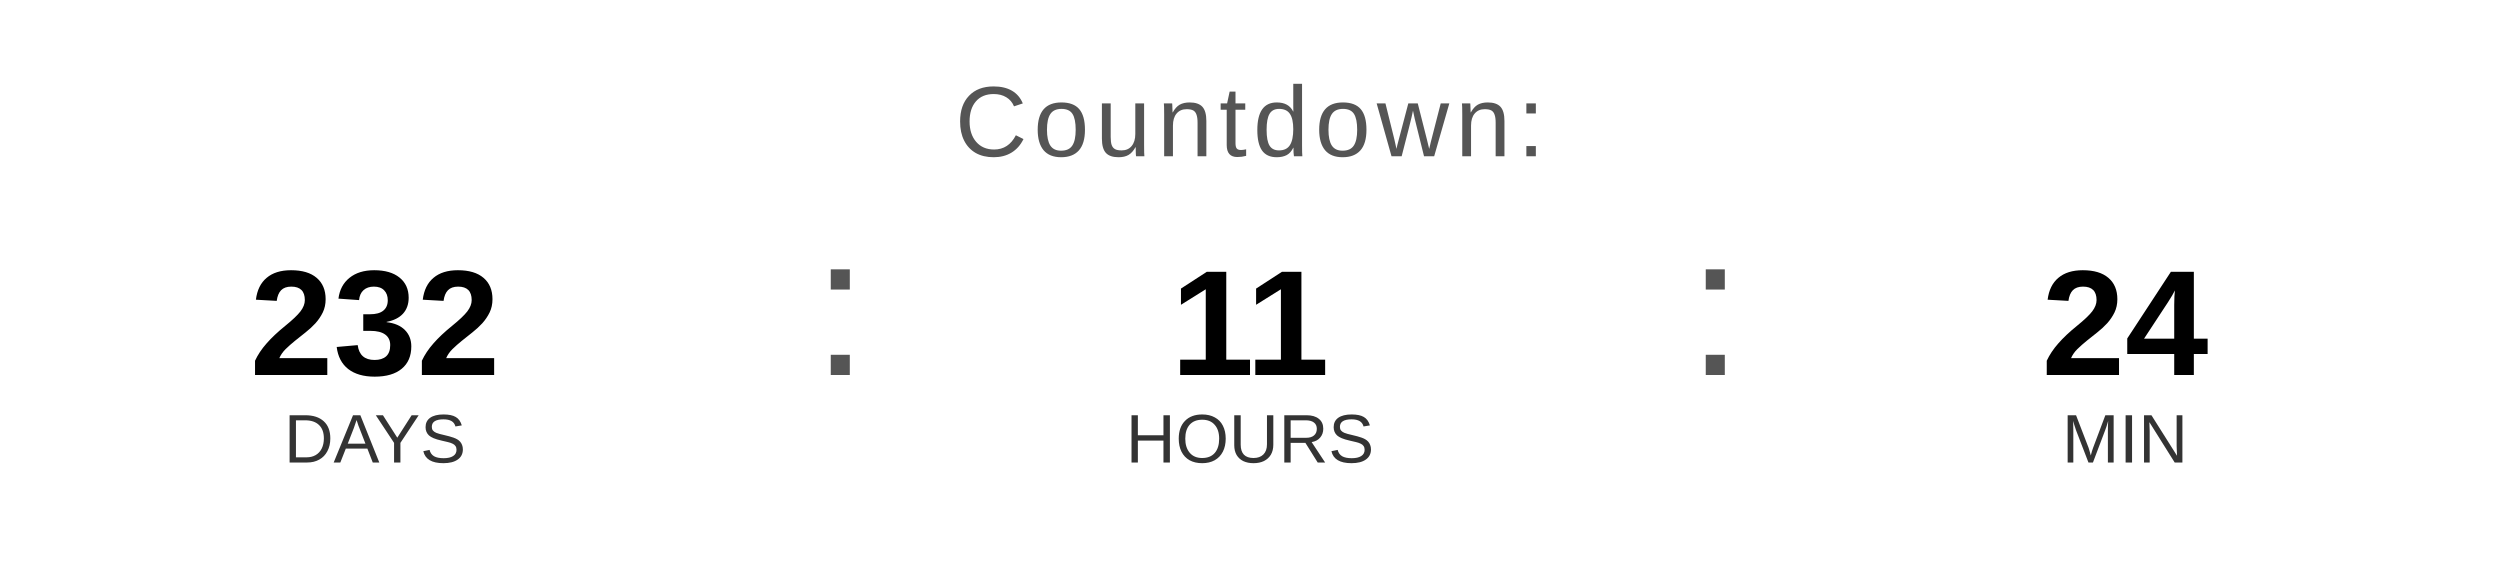
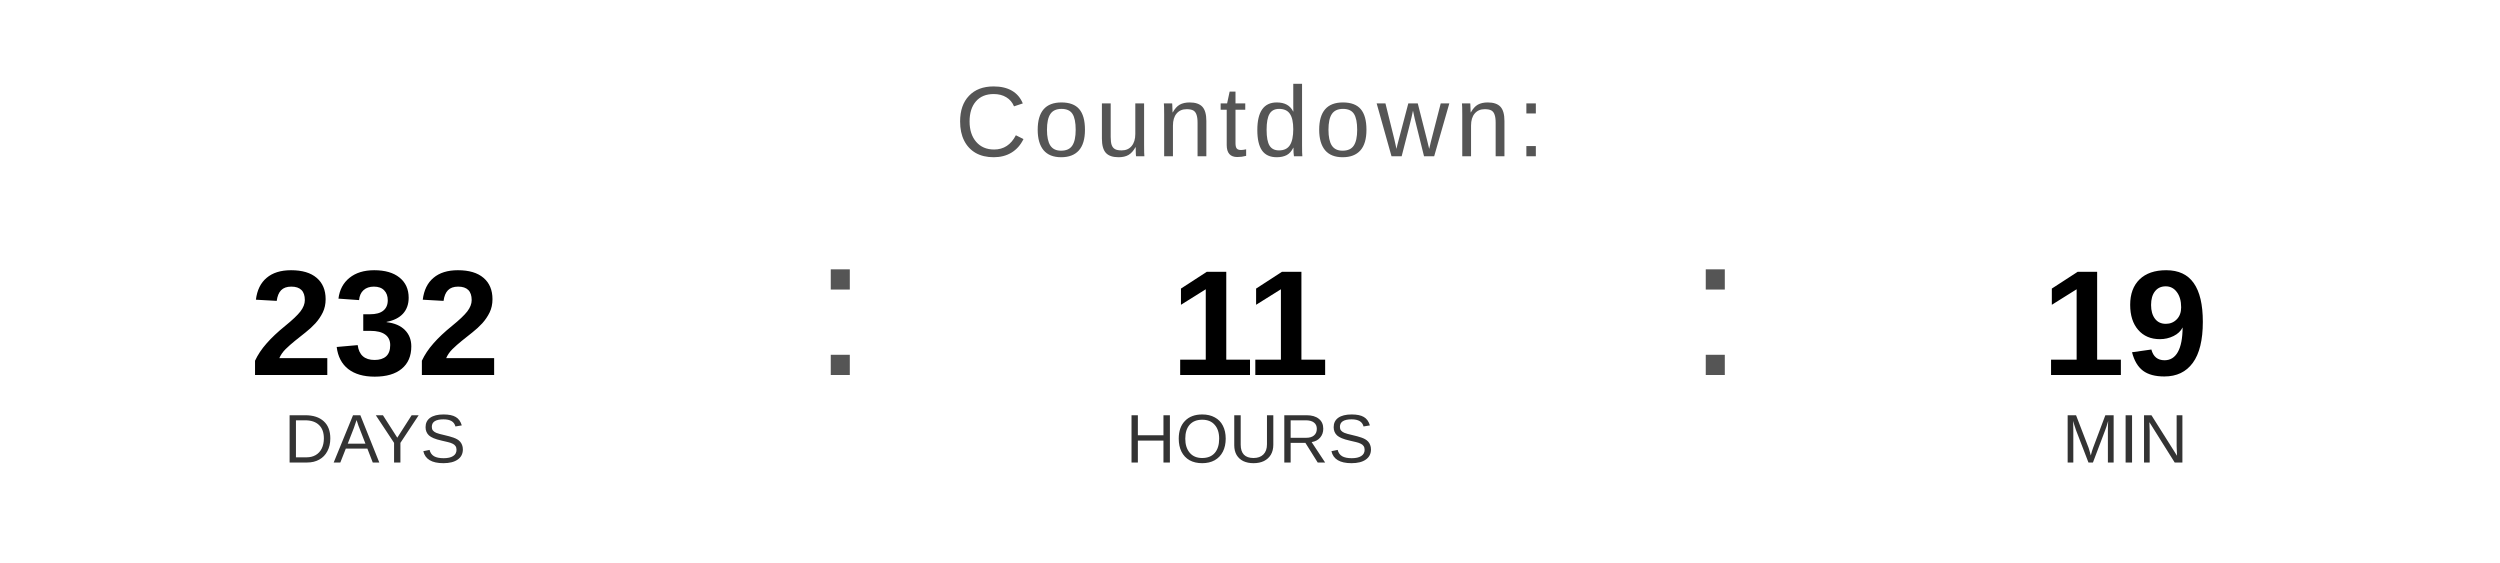
<svg xmlns="http://www.w3.org/2000/svg" width="400" height="90" viewBox="0 0 400 90">
  <text x="200" y="25" font-family="Arial, Helvetica, sans-serif" font-size="16" fill="#555555" text-anchor="middle" letter-spacing="1">
    Countdown:
  </text>
  <text x="60" y="60" font-family="Arial, Helvetica, sans-serif" font-size="24" font-weight="bold" fill="#000000" text-anchor="middle">232</text>
  <text x="60" y="74" font-family="Arial, Helvetica, sans-serif" font-size="11" fill="#333333" text-anchor="middle">DAYS</text>
  <text x="130" y="60" font-family="Arial, sans-serif" font-size="32" fill="#555555">:</text>
  <text x="200" y="60" font-family="Arial, Helvetica, sans-serif" font-size="24" font-weight="bold" fill="#000000" text-anchor="middle">11</text>
  <text x="200" y="74" font-family="Arial, Helvetica, sans-serif" font-size="11" fill="#333333" text-anchor="middle">HOURS</text>
  <text x="270" y="60" font-family="Arial, sans-serif" font-size="32" fill="#555555">:</text>
-   <text x="340" y="60" font-family="Arial, Helvetica, sans-serif" font-size="24" font-weight="bold" fill="#000000" text-anchor="middle">24</text>
+   <text x="340" y="60" font-family="Arial, Helvetica, sans-serif" font-size="24" font-weight="bold" fill="#000000" text-anchor="middle">19</text>
  <text x="340" y="74" font-family="Arial, Helvetica, sans-serif" font-size="11" fill="#333333" text-anchor="middle">MIN</text>
</svg>
